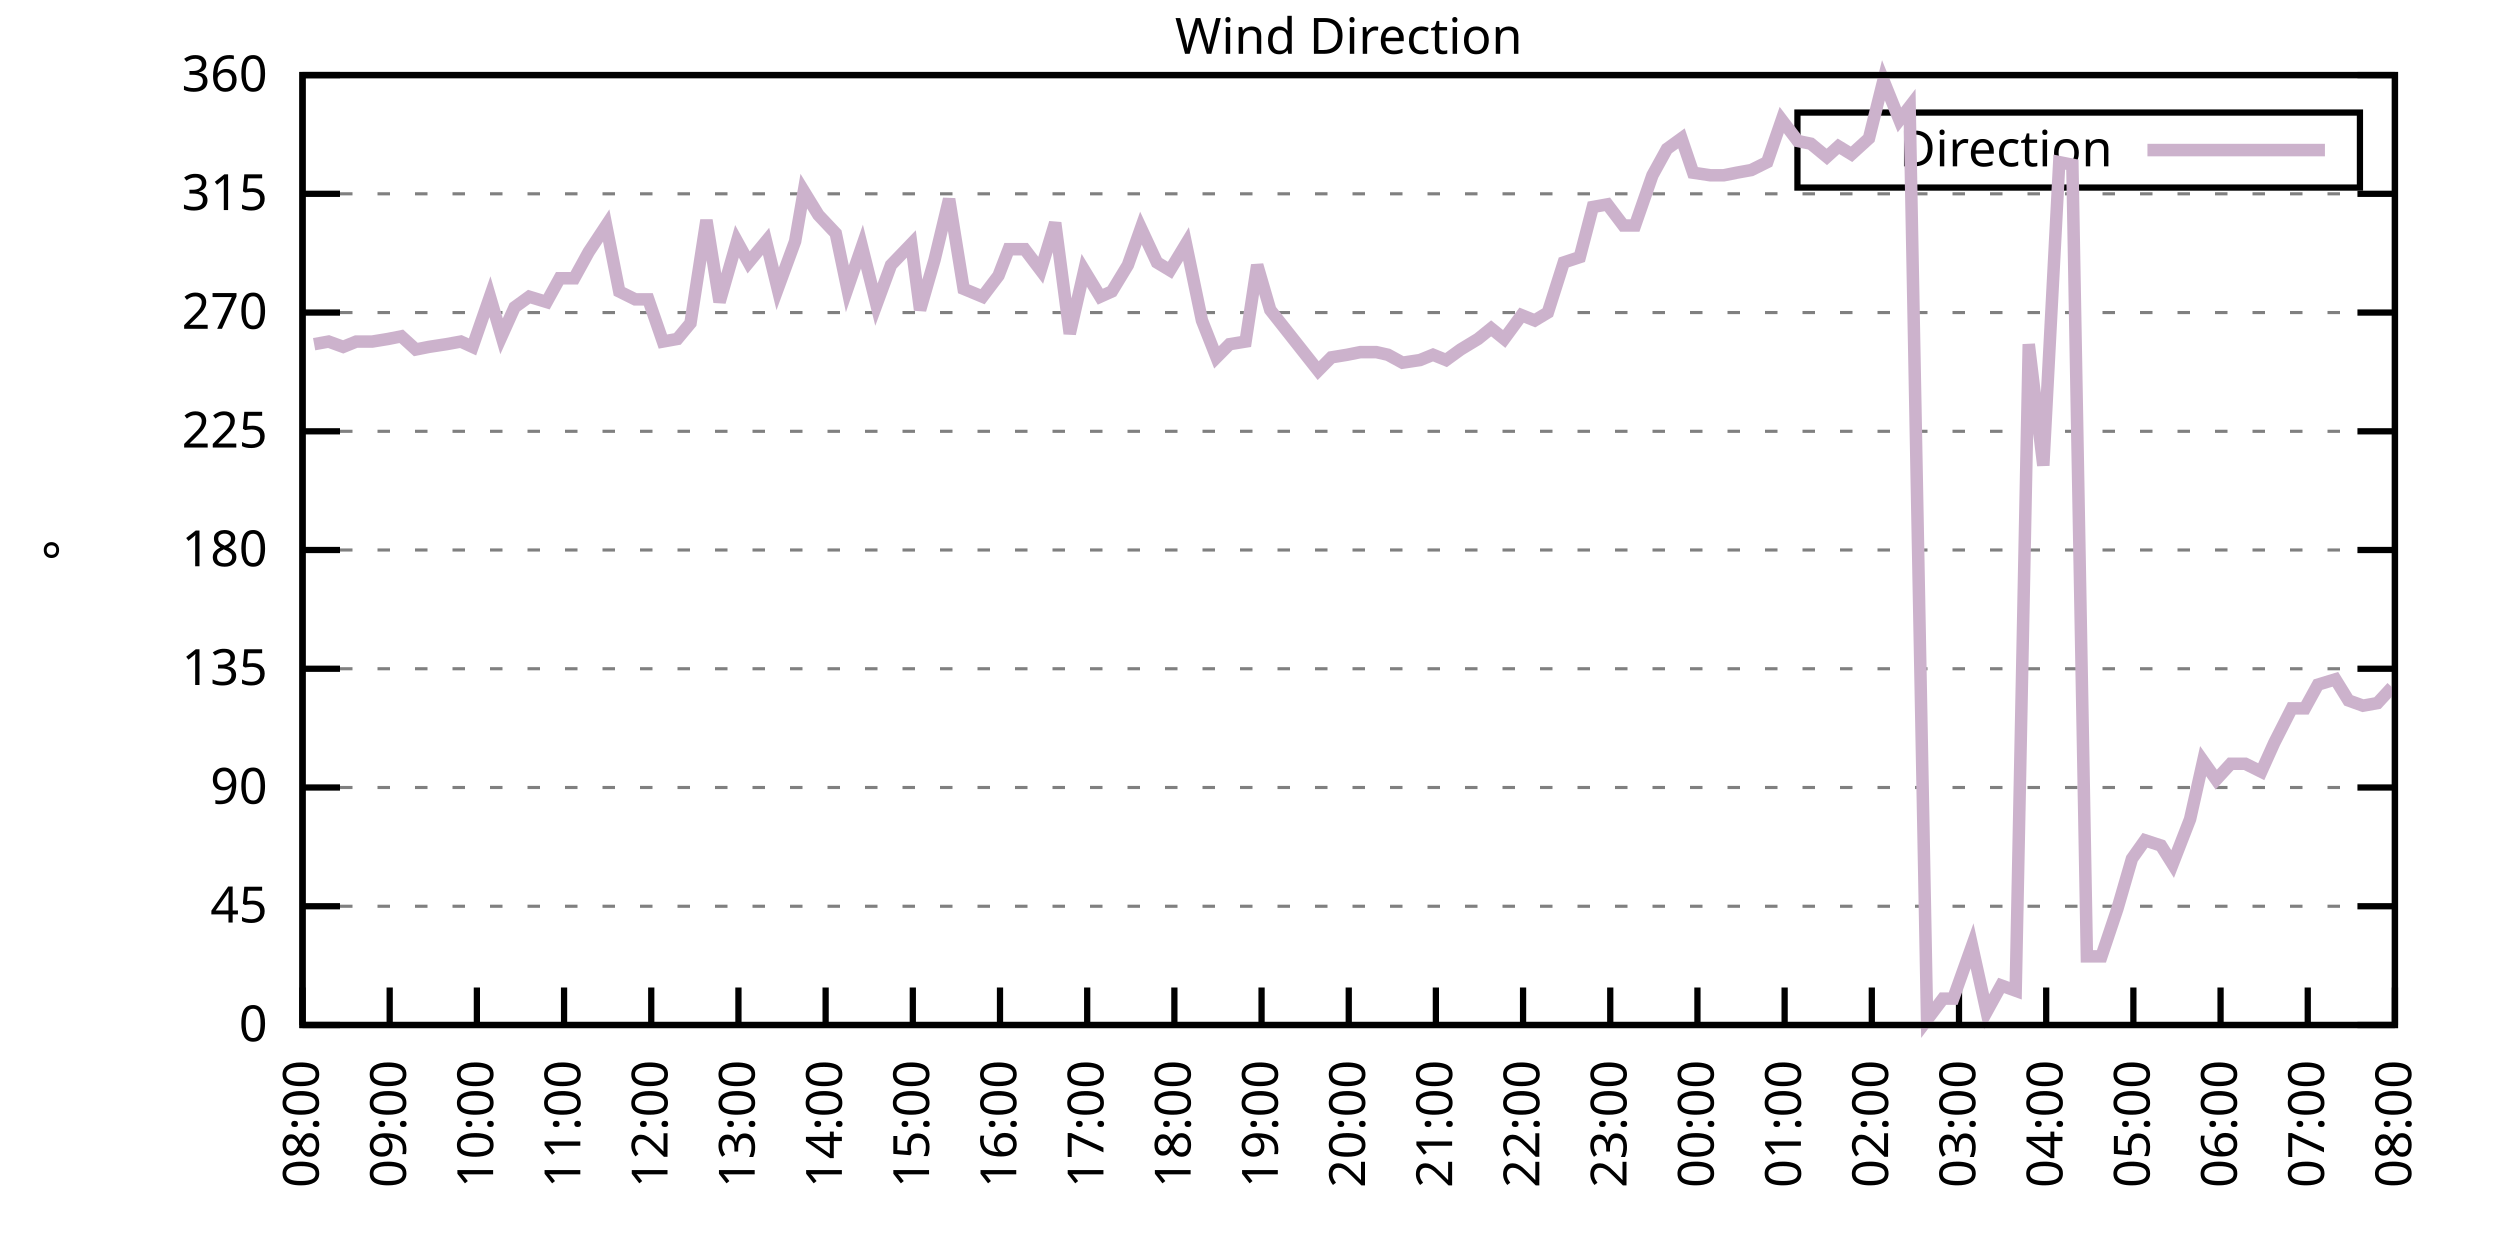
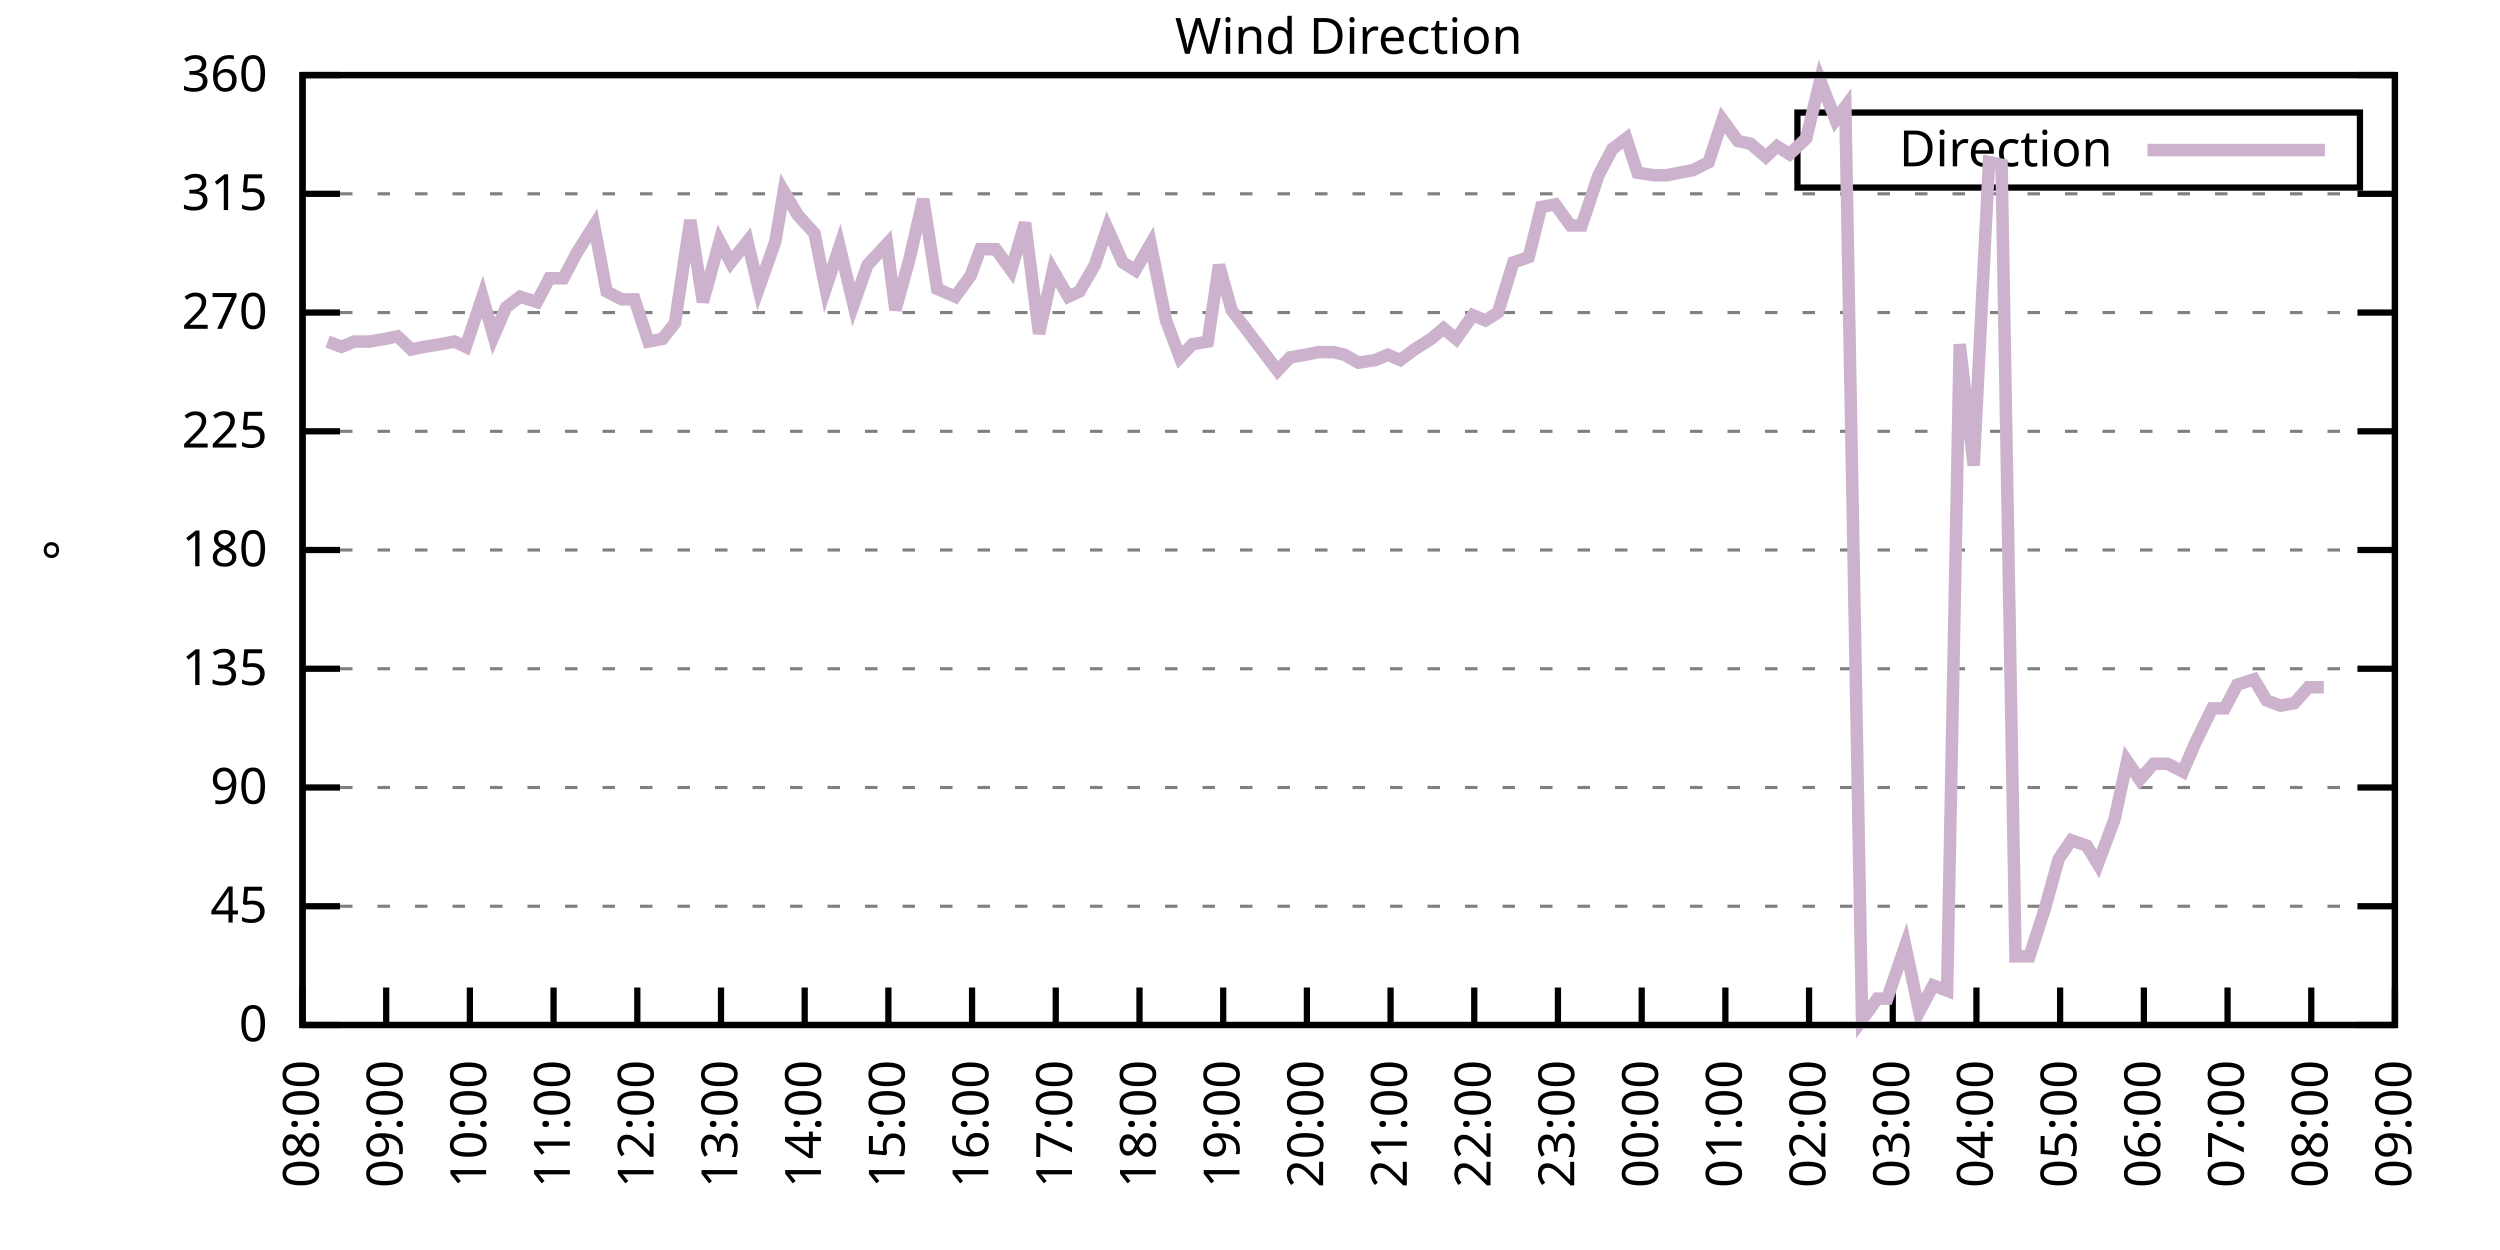
<svg xmlns="http://www.w3.org/2000/svg" xmlns:xlink="http://www.w3.org/1999/xlink" width="400" height="200" viewBox="0 0 400 200">
  <g id="gnuplot_canvas">
    <rect x="0" y="0" width="400" height="200" fill="none" />
    <defs>
      <circle id="gpDot" r="0.5" stroke-width="0.5" stroke="currentColor" />
      <path id="gpPt0" stroke-width="0.333" stroke="currentColor" d="M-1,0 h2 M0,-1 v2" />
      <path id="gpPt1" stroke-width="0.333" stroke="currentColor" d="M-1,-1 L1,1 M1,-1 L-1,1" />
      <path id="gpPt2" stroke-width="0.333" stroke="currentColor" d="M-1,0 L1,0 M0,-1 L0,1 M-1,-1 L1,1 M-1,1 L1,-1" />
      <rect id="gpPt3" stroke-width="0.333" stroke="currentColor" x="-1" y="-1" width="2" height="2" />
      <rect id="gpPt4" stroke-width="0.333" stroke="currentColor" fill="currentColor" x="-1" y="-1" width="2" height="2" />
      <circle id="gpPt5" stroke-width="0.333" stroke="currentColor" cx="0" cy="0" r="1" />
      <use xlink:href="#gpPt5" id="gpPt6" fill="currentColor" stroke="none" />
      <path id="gpPt7" stroke-width="0.333" stroke="currentColor" d="M0,-1.33 L-1.33,0.67 L1.33,0.67 z" />
      <use xlink:href="#gpPt7" id="gpPt8" fill="currentColor" stroke="none" />
      <use xlink:href="#gpPt7" id="gpPt9" stroke="currentColor" transform="rotate(180)" />
      <use xlink:href="#gpPt9" id="gpPt10" fill="currentColor" stroke="none" />
      <use xlink:href="#gpPt3" id="gpPt11" stroke="currentColor" transform="rotate(45)" />
      <use xlink:href="#gpPt11" id="gpPt12" fill="currentColor" stroke="none" />
      <path id="gpPt13" stroke-width="0.333" stroke="currentColor" d="M0,1.330 L1.265,0.411 L0.782,-1.067 L-0.782,-1.076 L-1.265,0.411 z" />
      <use xlink:href="#gpPt13" id="gpPt14" fill="currentColor" stroke="none" />
      <filter id="textbox" filterUnits="objectBoundingBox" x="0" y="0" height="1" width="1">
        <feFlood flood-color="white" flood-opacity="1" result="bgnd" />
        <feComposite in="SourceGraphic" in2="bgnd" operator="atop" />
      </filter>
      <filter id="greybox" filterUnits="objectBoundingBox" x="0" y="0" height="1" width="1">
        <feFlood flood-color="lightgrey" flood-opacity="1" result="grey" />
        <feComposite in="SourceGraphic" in2="grey" operator="atop" />
      </filter>
    </defs>
    <g fill="none" color="white" stroke="currentColor" stroke-width="1.00" stroke-linecap="butt" stroke-linejoin="miter">
</g>
    <g fill="none" color="black" stroke="currentColor" stroke-width="1.00" stroke-linecap="butt" stroke-linejoin="miter">
      <g stroke="none" shape-rendering="crispEdges">
        <polygon fill="rgb(255, 255, 255)" points="48.40,164.00 383.18,164.00 383.18,12.02 48.40,12.02 " />
      </g>
    </g>
    <g fill="none" color="black" stroke="currentColor" stroke-width="1.00" stroke-linecap="butt" stroke-linejoin="miter">
</g>
    <g fill="none" color="black" stroke="black" stroke-width="0.50" stroke-linecap="butt" stroke-linejoin="miter">
</g>
    <g fill="none" color="gray" stroke="currentColor" stroke-width="0.50" stroke-linecap="butt" stroke-linejoin="miter">
      <path stroke="gray" stroke-dasharray="2,4" class="gridline" d="M48.40,164.00 L383.19,164.00  " />
    </g>
    <g fill="none" color="gray" stroke="gray" stroke-width="1.00" stroke-linecap="butt" stroke-linejoin="miter">
</g>
    <g fill="none" color="black" stroke="currentColor" stroke-width="1.00" stroke-linecap="butt" stroke-linejoin="miter">
      <path stroke="black" d="M48.40,164.00 L54.40,164.00 M383.19,164.00 L377.19,164.00  " />
      <g transform="translate(42.80,166.60)" stroke="none" fill="black" font-family="Sans" font-size="8.00" text-anchor="end">
        <text>
          <tspan font-family="Sans"> 0</tspan>
        </text>
      </g>
    </g>
    <g fill="none" color="black" stroke="currentColor" stroke-width="1.00" stroke-linecap="butt" stroke-linejoin="miter">
</g>
    <g fill="none" color="black" stroke="black" stroke-width="0.50" stroke-linecap="butt" stroke-linejoin="miter">
</g>
    <g fill="none" color="gray" stroke="currentColor" stroke-width="0.50" stroke-linecap="butt" stroke-linejoin="miter">
      <path stroke="gray" stroke-dasharray="2,4" class="gridline" d="M48.40,145.00 L383.19,145.00  " />
    </g>
    <g fill="none" color="gray" stroke="gray" stroke-width="1.00" stroke-linecap="butt" stroke-linejoin="miter">
</g>
    <g fill="none" color="black" stroke="currentColor" stroke-width="1.00" stroke-linecap="butt" stroke-linejoin="miter">
      <path stroke="black" d="M48.40,145.00 L54.40,145.00 M383.19,145.00 L377.19,145.00  " />
      <g transform="translate(42.80,147.60)" stroke="none" fill="black" font-family="Sans" font-size="8.00" text-anchor="end">
        <text>
          <tspan font-family="Sans"> 45</tspan>
        </text>
      </g>
    </g>
    <g fill="none" color="black" stroke="currentColor" stroke-width="1.00" stroke-linecap="butt" stroke-linejoin="miter">
</g>
    <g fill="none" color="black" stroke="black" stroke-width="0.50" stroke-linecap="butt" stroke-linejoin="miter">
</g>
    <g fill="none" color="gray" stroke="currentColor" stroke-width="0.50" stroke-linecap="butt" stroke-linejoin="miter">
      <path stroke="gray" stroke-dasharray="2,4" class="gridline" d="M48.40,126.00 L383.19,126.00  " />
    </g>
    <g fill="none" color="gray" stroke="gray" stroke-width="1.00" stroke-linecap="butt" stroke-linejoin="miter">
</g>
    <g fill="none" color="black" stroke="currentColor" stroke-width="1.00" stroke-linecap="butt" stroke-linejoin="miter">
      <path stroke="black" d="M48.40,126.00 L54.40,126.00 M383.19,126.00 L377.19,126.00  " />
      <g transform="translate(42.80,128.60)" stroke="none" fill="black" font-family="Sans" font-size="8.00" text-anchor="end">
        <text>
          <tspan font-family="Sans"> 90</tspan>
        </text>
      </g>
    </g>
    <g fill="none" color="black" stroke="currentColor" stroke-width="1.00" stroke-linecap="butt" stroke-linejoin="miter">
</g>
    <g fill="none" color="black" stroke="black" stroke-width="0.50" stroke-linecap="butt" stroke-linejoin="miter">
</g>
    <g fill="none" color="gray" stroke="currentColor" stroke-width="0.50" stroke-linecap="butt" stroke-linejoin="miter">
      <path stroke="gray" stroke-dasharray="2,4" class="gridline" d="M48.40,107.00 L383.19,107.00  " />
    </g>
    <g fill="none" color="gray" stroke="gray" stroke-width="1.00" stroke-linecap="butt" stroke-linejoin="miter">
</g>
    <g fill="none" color="black" stroke="currentColor" stroke-width="1.00" stroke-linecap="butt" stroke-linejoin="miter">
      <path stroke="black" d="M48.40,107.00 L54.40,107.00 M383.19,107.00 L377.19,107.00  " />
      <g transform="translate(42.80,109.60)" stroke="none" fill="black" font-family="Sans" font-size="8.00" text-anchor="end">
        <text>
          <tspan font-family="Sans"> 135</tspan>
        </text>
      </g>
    </g>
    <g fill="none" color="black" stroke="currentColor" stroke-width="1.00" stroke-linecap="butt" stroke-linejoin="miter">
</g>
    <g fill="none" color="black" stroke="black" stroke-width="0.50" stroke-linecap="butt" stroke-linejoin="miter">
</g>
    <g fill="none" color="gray" stroke="currentColor" stroke-width="0.50" stroke-linecap="butt" stroke-linejoin="miter">
      <path stroke="gray" stroke-dasharray="2,4" class="gridline" d="M48.40,88.00 L383.19,88.00  " />
    </g>
    <g fill="none" color="gray" stroke="gray" stroke-width="1.00" stroke-linecap="butt" stroke-linejoin="miter">
</g>
    <g fill="none" color="black" stroke="currentColor" stroke-width="1.00" stroke-linecap="butt" stroke-linejoin="miter">
      <path stroke="black" d="M48.40,88.00 L54.40,88.00 M383.19,88.00 L377.19,88.00  " />
      <g transform="translate(42.80,90.60)" stroke="none" fill="black" font-family="Sans" font-size="8.00" text-anchor="end">
        <text>
          <tspan font-family="Sans"> 180</tspan>
        </text>
      </g>
    </g>
    <g fill="none" color="black" stroke="currentColor" stroke-width="1.00" stroke-linecap="butt" stroke-linejoin="miter">
</g>
    <g fill="none" color="black" stroke="black" stroke-width="0.50" stroke-linecap="butt" stroke-linejoin="miter">
</g>
    <g fill="none" color="gray" stroke="currentColor" stroke-width="0.50" stroke-linecap="butt" stroke-linejoin="miter">
      <path stroke="gray" stroke-dasharray="2,4" class="gridline" d="M48.40,69.01 L383.19,69.01  " />
    </g>
    <g fill="none" color="gray" stroke="gray" stroke-width="1.00" stroke-linecap="butt" stroke-linejoin="miter">
</g>
    <g fill="none" color="black" stroke="currentColor" stroke-width="1.00" stroke-linecap="butt" stroke-linejoin="miter">
      <path stroke="black" d="M48.40,69.01 L54.40,69.01 M383.19,69.01 L377.19,69.01  " />
      <g transform="translate(42.80,71.61)" stroke="none" fill="black" font-family="Sans" font-size="8.00" text-anchor="end">
        <text>
          <tspan font-family="Sans"> 225</tspan>
        </text>
      </g>
    </g>
    <g fill="none" color="black" stroke="currentColor" stroke-width="1.00" stroke-linecap="butt" stroke-linejoin="miter">
</g>
    <g fill="none" color="black" stroke="black" stroke-width="0.50" stroke-linecap="butt" stroke-linejoin="miter">
</g>
    <g fill="none" color="gray" stroke="currentColor" stroke-width="0.50" stroke-linecap="butt" stroke-linejoin="miter">
      <path stroke="gray" stroke-dasharray="2,4" class="gridline" d="M48.40,50.01 L383.19,50.01  " />
    </g>
    <g fill="none" color="gray" stroke="gray" stroke-width="1.00" stroke-linecap="butt" stroke-linejoin="miter">
</g>
    <g fill="none" color="black" stroke="currentColor" stroke-width="1.00" stroke-linecap="butt" stroke-linejoin="miter">
      <path stroke="black" d="M48.40,50.01 L54.40,50.01 M383.19,50.01 L377.19,50.01  " />
      <g transform="translate(42.80,52.61)" stroke="none" fill="black" font-family="Sans" font-size="8.00" text-anchor="end">
        <text>
          <tspan font-family="Sans"> 270</tspan>
        </text>
      </g>
    </g>
    <g fill="none" color="black" stroke="currentColor" stroke-width="1.00" stroke-linecap="butt" stroke-linejoin="miter">
</g>
    <g fill="none" color="black" stroke="black" stroke-width="0.50" stroke-linecap="butt" stroke-linejoin="miter">
</g>
    <g fill="none" color="gray" stroke="currentColor" stroke-width="0.50" stroke-linecap="butt" stroke-linejoin="miter">
      <path stroke="gray" stroke-dasharray="2,4" class="gridline" d="M48.40,31.01 L383.19,31.01  " />
    </g>
    <g fill="none" color="gray" stroke="gray" stroke-width="1.00" stroke-linecap="butt" stroke-linejoin="miter">
</g>
    <g fill="none" color="black" stroke="currentColor" stroke-width="1.00" stroke-linecap="butt" stroke-linejoin="miter">
      <path stroke="black" d="M48.40,31.01 L54.40,31.01 M383.19,31.01 L377.19,31.01  " />
      <g transform="translate(42.80,33.61)" stroke="none" fill="black" font-family="Sans" font-size="8.00" text-anchor="end">
        <text>
          <tspan font-family="Sans"> 315</tspan>
        </text>
      </g>
    </g>
    <g fill="none" color="black" stroke="currentColor" stroke-width="1.00" stroke-linecap="butt" stroke-linejoin="miter">
</g>
    <g fill="none" color="black" stroke="black" stroke-width="0.50" stroke-linecap="butt" stroke-linejoin="miter">
</g>
    <g fill="none" color="gray" stroke="currentColor" stroke-width="0.50" stroke-linecap="butt" stroke-linejoin="miter">
      <path stroke="gray" stroke-dasharray="2,4" class="gridline" d="M48.40,12.01 L383.19,12.01  " />
    </g>
    <g fill="none" color="gray" stroke="gray" stroke-width="1.00" stroke-linecap="butt" stroke-linejoin="miter">
</g>
    <g fill="none" color="black" stroke="currentColor" stroke-width="1.00" stroke-linecap="butt" stroke-linejoin="miter">
      <path stroke="black" d="M48.40,12.01 L54.40,12.01 M383.19,12.01 L377.19,12.01  " />
      <g transform="translate(42.80,14.61)" stroke="none" fill="black" font-family="Sans" font-size="8.00" text-anchor="end">
        <text>
          <tspan font-family="Sans"> 360</tspan>
        </text>
      </g>
    </g>
    <g fill="none" color="black" stroke="currentColor" stroke-width="1.00" stroke-linecap="butt" stroke-linejoin="miter">
      <path stroke="black" d="M48.40,164.00 L48.40,158.00  " />
      <g transform="translate(51.00,169.60) rotate(270.00)" stroke="none" fill="black" font-family="Sans" font-size="8.00" text-anchor="end">
        <text>
          <tspan font-family="Sans">08:00</tspan>
        </text>
      </g>
    </g>
    <g fill="none" color="black" stroke="currentColor" stroke-width="1.00" stroke-linecap="butt" stroke-linejoin="miter">
-       <path stroke="black" d="M62.35,164.00 L62.35,158.00  " />
-       <g transform="translate(64.95,169.60) rotate(270.00)" stroke="none" fill="black" font-family="Sans" font-size="8.00" text-anchor="end">
+       <path stroke="black" d="M61.79,164.00 L61.79,158.00  " />
+       <g transform="translate(64.39,169.60) rotate(270.00)" stroke="none" fill="black" font-family="Sans" font-size="8.00" text-anchor="end">
        <text>
          <tspan font-family="Sans">09:00</tspan>
        </text>
      </g>
    </g>
    <g fill="none" color="black" stroke="currentColor" stroke-width="1.00" stroke-linecap="butt" stroke-linejoin="miter">
-       <path stroke="black" d="M76.30,164.00 L76.30,158.00  " />
-       <g transform="translate(78.90,169.60) rotate(270.00)" stroke="none" fill="black" font-family="Sans" font-size="8.00" text-anchor="end">
+       <path stroke="black" d="M75.18,164.00 L75.18,158.00  " />
+       <g transform="translate(77.78,169.60) rotate(270.00)" stroke="none" fill="black" font-family="Sans" font-size="8.00" text-anchor="end">
        <text>
          <tspan font-family="Sans">10:00</tspan>
        </text>
      </g>
    </g>
    <g fill="none" color="black" stroke="currentColor" stroke-width="1.00" stroke-linecap="butt" stroke-linejoin="miter">
-       <path stroke="black" d="M90.25,164.00 L90.25,158.00  " />
-       <g transform="translate(92.85,169.60) rotate(270.00)" stroke="none" fill="black" font-family="Sans" font-size="8.00" text-anchor="end">
+       <path stroke="black" d="M88.57,164.00 L88.57,158.00  " />
+       <g transform="translate(91.17,169.60) rotate(270.00)" stroke="none" fill="black" font-family="Sans" font-size="8.00" text-anchor="end">
        <text>
          <tspan font-family="Sans">11:00</tspan>
        </text>
      </g>
    </g>
    <g fill="none" color="black" stroke="currentColor" stroke-width="1.00" stroke-linecap="butt" stroke-linejoin="miter">
-       <path stroke="black" d="M104.20,164.00 L104.20,158.00  " />
-       <g transform="translate(106.80,169.60) rotate(270.00)" stroke="none" fill="black" font-family="Sans" font-size="8.00" text-anchor="end">
+       <path stroke="black" d="M101.97,164.00 L101.97,158.00  " />
+       <g transform="translate(104.57,169.60) rotate(270.00)" stroke="none" fill="black" font-family="Sans" font-size="8.00" text-anchor="end">
        <text>
          <tspan font-family="Sans">12:00</tspan>
        </text>
      </g>
    </g>
    <g fill="none" color="black" stroke="currentColor" stroke-width="1.00" stroke-linecap="butt" stroke-linejoin="miter">
-       <path stroke="black" d="M118.15,164.00 L118.15,158.00  " />
-       <g transform="translate(120.75,169.60) rotate(270.00)" stroke="none" fill="black" font-family="Sans" font-size="8.00" text-anchor="end">
+       <path stroke="black" d="M115.36,164.00 L115.36,158.00  " />
+       <g transform="translate(117.96,169.60) rotate(270.00)" stroke="none" fill="black" font-family="Sans" font-size="8.00" text-anchor="end">
        <text>
          <tspan font-family="Sans">13:00</tspan>
        </text>
      </g>
    </g>
    <g fill="none" color="black" stroke="currentColor" stroke-width="1.00" stroke-linecap="butt" stroke-linejoin="miter">
-       <path stroke="black" d="M132.10,164.00 L132.10,158.00  " />
-       <g transform="translate(134.70,169.60) rotate(270.00)" stroke="none" fill="black" font-family="Sans" font-size="8.00" text-anchor="end">
+       <path stroke="black" d="M128.75,164.00 L128.75,158.00  " />
+       <g transform="translate(131.35,169.60) rotate(270.00)" stroke="none" fill="black" font-family="Sans" font-size="8.00" text-anchor="end">
        <text>
          <tspan font-family="Sans">14:00</tspan>
        </text>
      </g>
    </g>
    <g fill="none" color="black" stroke="currentColor" stroke-width="1.00" stroke-linecap="butt" stroke-linejoin="miter">
-       <path stroke="black" d="M146.05,164.00 L146.05,158.00  " />
-       <g transform="translate(148.65,169.60) rotate(270.00)" stroke="none" fill="black" font-family="Sans" font-size="8.00" text-anchor="end">
+       <path stroke="black" d="M142.14,164.00 L142.14,158.00  " />
+       <g transform="translate(144.74,169.60) rotate(270.00)" stroke="none" fill="black" font-family="Sans" font-size="8.00" text-anchor="end">
        <text>
          <tspan font-family="Sans">15:00</tspan>
        </text>
      </g>
    </g>
    <g fill="none" color="black" stroke="currentColor" stroke-width="1.00" stroke-linecap="butt" stroke-linejoin="miter">
-       <path stroke="black" d="M160.00,164.00 L160.00,158.00  " />
-       <g transform="translate(162.60,169.60) rotate(270.00)" stroke="none" fill="black" font-family="Sans" font-size="8.00" text-anchor="end">
+       <path stroke="black" d="M155.53,164.00 L155.53,158.00  " />
+       <g transform="translate(158.13,169.60) rotate(270.00)" stroke="none" fill="black" font-family="Sans" font-size="8.00" text-anchor="end">
        <text>
          <tspan font-family="Sans">16:00</tspan>
        </text>
      </g>
    </g>
    <g fill="none" color="black" stroke="currentColor" stroke-width="1.00" stroke-linecap="butt" stroke-linejoin="miter">
-       <path stroke="black" d="M173.95,164.00 L173.95,158.00  " />
-       <g transform="translate(176.55,169.60) rotate(270.00)" stroke="none" fill="black" font-family="Sans" font-size="8.00" text-anchor="end">
+       <path stroke="black" d="M168.92,164.00 L168.92,158.00  " />
+       <g transform="translate(171.52,169.60) rotate(270.00)" stroke="none" fill="black" font-family="Sans" font-size="8.00" text-anchor="end">
        <text>
          <tspan font-family="Sans">17:00</tspan>
        </text>
      </g>
    </g>
    <g fill="none" color="black" stroke="currentColor" stroke-width="1.00" stroke-linecap="butt" stroke-linejoin="miter">
-       <path stroke="black" d="M187.90,164.00 L187.90,158.00  " />
-       <g transform="translate(190.50,169.60) rotate(270.00)" stroke="none" fill="black" font-family="Sans" font-size="8.00" text-anchor="end">
+       <path stroke="black" d="M182.32,164.00 L182.32,158.00  " />
+       <g transform="translate(184.92,169.60) rotate(270.00)" stroke="none" fill="black" font-family="Sans" font-size="8.00" text-anchor="end">
        <text>
          <tspan font-family="Sans">18:00</tspan>
        </text>
      </g>
    </g>
    <g fill="none" color="black" stroke="currentColor" stroke-width="1.00" stroke-linecap="butt" stroke-linejoin="miter">
-       <path stroke="black" d="M201.85,164.00 L201.85,158.00  " />
-       <g transform="translate(204.45,169.60) rotate(270.00)" stroke="none" fill="black" font-family="Sans" font-size="8.00" text-anchor="end">
+       <path stroke="black" d="M195.71,164.00 L195.71,158.00  " />
+       <g transform="translate(198.31,169.60) rotate(270.00)" stroke="none" fill="black" font-family="Sans" font-size="8.00" text-anchor="end">
        <text>
          <tspan font-family="Sans">19:00</tspan>
        </text>
      </g>
    </g>
    <g fill="none" color="black" stroke="currentColor" stroke-width="1.00" stroke-linecap="butt" stroke-linejoin="miter">
-       <path stroke="black" d="M215.80,164.00 L215.80,158.00  " />
-       <g transform="translate(218.40,169.60) rotate(270.00)" stroke="none" fill="black" font-family="Sans" font-size="8.00" text-anchor="end">
+       <path stroke="black" d="M209.10,164.00 L209.10,158.00  " />
+       <g transform="translate(211.70,169.60) rotate(270.00)" stroke="none" fill="black" font-family="Sans" font-size="8.00" text-anchor="end">
        <text>
          <tspan font-family="Sans">20:00</tspan>
        </text>
      </g>
    </g>
    <g fill="none" color="black" stroke="currentColor" stroke-width="1.00" stroke-linecap="butt" stroke-linejoin="miter">
-       <path stroke="black" d="M229.74,164.00 L229.74,158.00  " />
-       <g transform="translate(232.34,169.60) rotate(270.00)" stroke="none" fill="black" font-family="Sans" font-size="8.00" text-anchor="end">
+       <path stroke="black" d="M222.49,164.00 L222.49,158.00  " />
+       <g transform="translate(225.09,169.60) rotate(270.00)" stroke="none" fill="black" font-family="Sans" font-size="8.00" text-anchor="end">
        <text>
          <tspan font-family="Sans">21:00</tspan>
        </text>
      </g>
    </g>
    <g fill="none" color="black" stroke="currentColor" stroke-width="1.00" stroke-linecap="butt" stroke-linejoin="miter">
-       <path stroke="black" d="M243.69,164.00 L243.69,158.00  " />
-       <g transform="translate(246.29,169.60) rotate(270.00)" stroke="none" fill="black" font-family="Sans" font-size="8.00" text-anchor="end">
+       <path stroke="black" d="M235.88,164.00 L235.88,158.00  " />
+       <g transform="translate(238.48,169.60) rotate(270.00)" stroke="none" fill="black" font-family="Sans" font-size="8.00" text-anchor="end">
        <text>
          <tspan font-family="Sans">22:00</tspan>
        </text>
      </g>
    </g>
    <g fill="none" color="black" stroke="currentColor" stroke-width="1.00" stroke-linecap="butt" stroke-linejoin="miter">
-       <path stroke="black" d="M257.64,164.00 L257.64,158.00  " />
-       <g transform="translate(260.24,169.60) rotate(270.00)" stroke="none" fill="black" font-family="Sans" font-size="8.00" text-anchor="end">
+       <path stroke="black" d="M249.27,164.00 L249.27,158.00  " />
+       <g transform="translate(251.87,169.60) rotate(270.00)" stroke="none" fill="black" font-family="Sans" font-size="8.00" text-anchor="end">
        <text>
          <tspan font-family="Sans">23:00</tspan>
        </text>
      </g>
    </g>
    <g fill="none" color="black" stroke="currentColor" stroke-width="1.00" stroke-linecap="butt" stroke-linejoin="miter">
-       <path stroke="black" d="M271.59,164.00 L271.59,158.00  " />
-       <g transform="translate(274.19,169.60) rotate(270.00)" stroke="none" fill="black" font-family="Sans" font-size="8.00" text-anchor="end">
+       <path stroke="black" d="M262.67,164.00 L262.67,158.00  " />
+       <g transform="translate(265.27,169.60) rotate(270.00)" stroke="none" fill="black" font-family="Sans" font-size="8.00" text-anchor="end">
        <text>
          <tspan font-family="Sans">00:00</tspan>
        </text>
      </g>
    </g>
    <g fill="none" color="black" stroke="currentColor" stroke-width="1.00" stroke-linecap="butt" stroke-linejoin="miter">
-       <path stroke="black" d="M285.54,164.00 L285.54,158.00  " />
-       <g transform="translate(288.14,169.60) rotate(270.00)" stroke="none" fill="black" font-family="Sans" font-size="8.00" text-anchor="end">
+       <path stroke="black" d="M276.06,164.00 L276.06,158.00  " />
+       <g transform="translate(278.66,169.60) rotate(270.00)" stroke="none" fill="black" font-family="Sans" font-size="8.00" text-anchor="end">
        <text>
          <tspan font-family="Sans">01:00</tspan>
        </text>
      </g>
    </g>
    <g fill="none" color="black" stroke="currentColor" stroke-width="1.00" stroke-linecap="butt" stroke-linejoin="miter">
-       <path stroke="black" d="M299.49,164.00 L299.49,158.00  " />
-       <g transform="translate(302.09,169.60) rotate(270.00)" stroke="none" fill="black" font-family="Sans" font-size="8.00" text-anchor="end">
+       <path stroke="black" d="M289.45,164.00 L289.45,158.00  " />
+       <g transform="translate(292.05,169.60) rotate(270.00)" stroke="none" fill="black" font-family="Sans" font-size="8.00" text-anchor="end">
        <text>
          <tspan font-family="Sans">02:00</tspan>
        </text>
      </g>
    </g>
    <g fill="none" color="black" stroke="currentColor" stroke-width="1.00" stroke-linecap="butt" stroke-linejoin="miter">
-       <path stroke="black" d="M313.44,164.00 L313.44,158.00  " />
-       <g transform="translate(316.04,169.60) rotate(270.00)" stroke="none" fill="black" font-family="Sans" font-size="8.00" text-anchor="end">
+       <path stroke="black" d="M302.84,164.00 L302.84,158.00  " />
+       <g transform="translate(305.44,169.60) rotate(270.00)" stroke="none" fill="black" font-family="Sans" font-size="8.00" text-anchor="end">
        <text>
          <tspan font-family="Sans">03:00</tspan>
        </text>
      </g>
    </g>
    <g fill="none" color="black" stroke="currentColor" stroke-width="1.00" stroke-linecap="butt" stroke-linejoin="miter">
-       <path stroke="black" d="M327.39,164.00 L327.39,158.00  " />
-       <g transform="translate(329.99,169.60) rotate(270.00)" stroke="none" fill="black" font-family="Sans" font-size="8.00" text-anchor="end">
+       <path stroke="black" d="M316.23,164.00 L316.23,158.00  " />
+       <g transform="translate(318.83,169.60) rotate(270.00)" stroke="none" fill="black" font-family="Sans" font-size="8.00" text-anchor="end">
        <text>
          <tspan font-family="Sans">04:00</tspan>
        </text>
      </g>
    </g>
    <g fill="none" color="black" stroke="currentColor" stroke-width="1.00" stroke-linecap="butt" stroke-linejoin="miter">
-       <path stroke="black" d="M341.34,164.00 L341.34,158.00  " />
-       <g transform="translate(343.94,169.60) rotate(270.00)" stroke="none" fill="black" font-family="Sans" font-size="8.00" text-anchor="end">
+       <path stroke="black" d="M329.62,164.00 L329.62,158.00  " />
+       <g transform="translate(332.22,169.60) rotate(270.00)" stroke="none" fill="black" font-family="Sans" font-size="8.00" text-anchor="end">
        <text>
          <tspan font-family="Sans">05:00</tspan>
        </text>
      </g>
    </g>
    <g fill="none" color="black" stroke="currentColor" stroke-width="1.00" stroke-linecap="butt" stroke-linejoin="miter">
-       <path stroke="black" d="M355.29,164.00 L355.29,158.00  " />
-       <g transform="translate(357.89,169.60) rotate(270.00)" stroke="none" fill="black" font-family="Sans" font-size="8.00" text-anchor="end">
+       <path stroke="black" d="M343.02,164.00 L343.02,158.00  " />
+       <g transform="translate(345.62,169.60) rotate(270.00)" stroke="none" fill="black" font-family="Sans" font-size="8.00" text-anchor="end">
        <text>
          <tspan font-family="Sans">06:00</tspan>
        </text>
      </g>
    </g>
    <g fill="none" color="black" stroke="currentColor" stroke-width="1.00" stroke-linecap="butt" stroke-linejoin="miter">
-       <path stroke="black" d="M369.24,164.00 L369.24,158.00  " />
-       <g transform="translate(371.84,169.60) rotate(270.00)" stroke="none" fill="black" font-family="Sans" font-size="8.00" text-anchor="end">
+       <path stroke="black" d="M356.41,164.00 L356.41,158.00  " />
+       <g transform="translate(359.01,169.60) rotate(270.00)" stroke="none" fill="black" font-family="Sans" font-size="8.00" text-anchor="end">
        <text>
          <tspan font-family="Sans">07:00</tspan>
+         </text>
+       </g>
+     </g>
+     <g fill="none" color="black" stroke="currentColor" stroke-width="1.00" stroke-linecap="butt" stroke-linejoin="miter">
+       <path stroke="black" d="M369.80,164.00 L369.80,158.00  " />
+       <g transform="translate(372.40,169.60) rotate(270.00)" stroke="none" fill="black" font-family="Sans" font-size="8.00" text-anchor="end">
+         <text>
+           <tspan font-family="Sans">08:00</tspan>
        </text>
      </g>
    </g>
    <g fill="none" color="black" stroke="currentColor" stroke-width="1.00" stroke-linecap="butt" stroke-linejoin="miter">
      <path stroke="black" d="M383.19,164.00 L383.19,158.00  " />
      <g transform="translate(385.79,169.60) rotate(270.00)" stroke="none" fill="black" font-family="Sans" font-size="8.00" text-anchor="end">
        <text>
-           <tspan font-family="Sans">08:00</tspan>
+           <tspan font-family="Sans">09:00</tspan>
        </text>
      </g>
    </g>
    <g fill="none" color="black" stroke="currentColor" stroke-width="1.00" stroke-linecap="butt" stroke-linejoin="miter">
</g>
    <g fill="none" color="black" stroke="currentColor" stroke-width="1.00" stroke-linecap="butt" stroke-linejoin="miter">
      <path stroke="black" d="M48.40,12.01 L48.40,164.00 L383.19,164.00 L383.19,12.01 L48.40,12.01 Z  " />
    </g>
    <g fill="none" color="black" stroke="currentColor" stroke-width="1.00" stroke-linecap="butt" stroke-linejoin="miter">
</g>
    <g fill="none" color="black" stroke="currentColor" stroke-width="1.00" stroke-linecap="butt" stroke-linejoin="miter">
      <path stroke="black" d="M287.59,30.01 L287.59,18.01 L377.59,18.01 L377.59,30.01 L287.59,30.01 Z  " />
    </g>
    <g id="Wind_direction_plot_1">
      <g fill="none" color="white" stroke="black" stroke-width="2.00" stroke-linecap="butt" stroke-linejoin="miter">
</g>
      <g fill="none" color="black" stroke="currentColor" stroke-width="2.00" stroke-linecap="butt" stroke-linejoin="miter">
        <g transform="translate(337.99,26.61)" stroke="none" fill="black" font-family="Sans" font-size="8.00" text-anchor="end">
          <text>
            <tspan font-family="Sans">Direction</tspan>
          </text>
        </g>
      </g>
      <g fill="none" color="black" stroke="currentColor" stroke-width="2.00" stroke-linecap="butt" stroke-linejoin="miter">
-         <path stroke="rgb(204, 178, 204)" d="M343.59,24.01 L371.99,24.01 M50.26,55.07 L52.58,54.65 L54.91,55.50 L57.00,54.65 L59.56,54.65 L62.12,54.23   L64.21,53.81 L66.53,55.92 L68.63,55.50 L71.42,55.07 L73.74,54.65 L75.60,55.50 L78.39,47.47 L80.25,53.81   L82.34,49.16 L84.67,47.47 L87.46,48.32 L89.55,44.52 L91.88,44.52 L94.20,40.30 L96.99,36.08 L99.08,46.63   L101.64,47.90 L103.73,47.90 L106.06,54.65 L108.38,54.23 L110.48,51.70 L113.03,35.23 L115.13,48.32 L117.92,38.61   L119.78,41.99 L122.57,38.61 L124.43,46.21 L127.22,38.61 L128.61,30.59 L130.94,34.39 L133.72,37.34 L135.58,46.21   L137.91,39.45 L140.23,48.74 L142.56,42.41 L145.81,39.03 L147.21,49.59 L149.53,41.56 L151.86,31.85 L154.18,46.21   L157.21,47.47 L159.76,44.10 L161.39,39.87 L163.95,39.87 L166.51,43.25 L168.83,35.65 L171.16,53.39 L173.48,43.25   L176.04,47.47 L177.90,46.63 L180.46,42.41 L182.55,36.50 L185.11,41.99 L187.20,43.25 L189.76,39.03 L192.31,51.27   L194.64,57.18 L196.73,55.07 L199.29,54.65 L201.15,42.41 L203.24,49.59 L210.91,59.30 L213.01,57.18 L215.56,56.76   L217.65,56.34 L220.21,56.34 L222.07,56.76 L224.40,58.03 L227.19,57.61 L229.28,56.76 L231.37,57.61 L233.70,55.92   L236.49,54.23 L238.58,52.54 L240.67,54.23 L243.46,50.43 L245.55,51.27 L247.65,50.01 L250.20,41.99 L252.76,41.14   L254.85,33.12 L257.18,32.70 L259.74,36.08 L261.60,36.08 L264.39,28.05 L266.71,23.83 L269.04,22.14 L270.90,27.63   L273.69,28.05 L275.78,28.05 L277.87,27.63 L280.20,27.21 L282.75,25.94 L285.08,19.19 L287.64,22.56 L289.73,22.99   L292.29,25.10 L294.15,23.41 L296.24,24.68 L299.03,22.14 L301.35,12.85 L303.91,19.19 L305.54,17.08 L308.33,163.16   L310.88,159.78 L312.51,159.78 L315.53,151.33 L317.86,161.89 L320.18,157.67 L322.51,158.51 L324.60,55.07 L326.93,74.49   L329.48,25.94 L331.58,26.36 L333.90,153.02 L336.23,153.02 L338.78,145.42 L341.11,137.40 L343.20,134.45 L345.76,135.29   L347.62,138.25 L350.41,131.07 L352.50,121.78 L354.59,124.74 L356.92,122.20 L359.24,122.20 L361.80,123.47 L363.89,118.83   L366.68,113.34 L368.78,113.34 L370.87,109.54 L373.66,108.69 L375.75,112.07 L378.08,112.91 L380.40,112.49 L382.73,109.96    " />
+         <path stroke="rgb(204, 178, 204)" d="M343.59,24.01 L371.99,24.01 M52.42,54.65 L54.65,55.50 L56.66,54.65 L59.11,54.65 L61.57,54.23 L63.58,53.81   L65.81,55.92 L67.82,55.50 L70.50,55.07 L72.73,54.65 L74.51,55.50 L77.19,47.47 L78.98,53.81 L80.99,49.16   L83.22,47.47 L85.90,48.32 L87.91,44.52 L90.14,44.52 L92.37,40.30 L95.05,36.08 L97.06,46.63 L99.51,47.90   L101.52,47.90 L103.75,54.65 L105.98,54.23 L107.99,51.70 L110.45,35.23 L112.46,48.32 L115.13,38.61 L116.92,41.99   L119.60,38.61 L121.38,46.21 L124.06,38.61 L125.40,30.59 L127.63,34.39 L130.31,37.34 L132.10,46.21 L134.33,39.45   L136.56,48.74 L138.79,42.41 L141.92,39.03 L143.26,49.59 L145.49,41.56 L147.72,31.85 L149.95,46.21 L152.85,47.47   L155.31,44.10 L156.87,39.87 L159.33,39.87 L161.78,43.25 L164.01,35.65 L166.25,53.39 L168.48,43.25 L170.93,47.47   L172.72,46.63 L175.17,42.41 L177.18,36.50 L179.64,41.99 L181.65,43.25 L184.10,39.03 L186.56,51.27 L188.79,57.18   L190.80,55.07 L193.25,54.65 L195.04,42.41 L197.05,49.59 L204.41,59.30 L206.42,57.18 L208.88,56.76 L210.88,56.34   L213.34,56.34 L215.13,56.76 L217.36,58.03 L220.04,57.61 L222.04,56.76 L224.05,57.61 L226.29,55.92 L228.96,54.23   L230.97,52.54 L232.98,54.23 L235.66,50.43 L237.67,51.27 L239.68,50.01 L242.13,41.99 L244.59,41.14 L246.60,33.12   L248.83,32.70 L251.28,36.08 L253.07,36.08 L255.75,28.05 L257.98,23.83 L260.21,22.14 L262.00,27.63 L264.67,28.05   L266.68,28.05 L268.69,27.63 L270.92,27.21 L273.38,25.94 L275.61,19.19 L278.07,22.56 L280.07,22.99 L282.53,25.10   L284.32,23.41 L286.32,24.68 L289.00,22.14 L291.23,12.85 L293.69,19.19 L295.25,17.08 L297.93,163.16 L300.39,159.78   L301.95,159.78 L304.85,151.33 L307.08,161.89 L309.31,157.67 L311.54,158.51 L313.55,55.07 L315.79,74.49 L318.24,25.94   L320.25,26.36 L322.48,153.02 L324.71,153.02 L327.17,145.42 L329.40,137.40 L331.41,134.45 L333.86,135.29 L335.65,138.25   L338.33,131.07 L340.34,121.78 L342.35,124.74 L344.58,122.20 L346.81,122.20 L349.26,123.47 L351.27,118.83 L353.95,113.34   L355.96,113.34 L357.97,109.54 L360.65,108.69 L362.66,112.07 L364.89,112.91 L367.12,112.49 L369.35,109.96 L371.81,109.96    " />
      </g>
    </g>
    <g fill="none" color="black" stroke="currentColor" stroke-width="2.00" stroke-linecap="butt" stroke-linejoin="miter">
</g>
    <g fill="none" color="black" stroke="black" stroke-width="1.00" stroke-linecap="butt" stroke-linejoin="miter">
</g>
    <g fill="none" color="black" stroke="currentColor" stroke-width="1.00" stroke-linecap="butt" stroke-linejoin="miter">
      <path stroke="black" d="M48.40,12.01 L48.40,164.00 L383.19,164.00 L383.19,12.01 L48.40,12.01 Z  " />
      <g transform="translate(12.80,88.01) rotate(270.00)" stroke="none" fill="black" font-family="Sans" font-size="8.00" text-anchor="middle">
        <text>
          <tspan font-family="Sans">°</tspan>
        </text>
      </g>
    </g>
    <g fill="none" color="black" stroke="currentColor" stroke-width="1.00" stroke-linecap="butt" stroke-linejoin="miter">
</g>
    <g fill="none" color="black" stroke="currentColor" stroke-width="1.00" stroke-linecap="butt" stroke-linejoin="miter">
      <g transform="translate(215.79,8.61)" stroke="none" fill="black" font-family="Sans" font-size="8.00" text-anchor="middle">
        <text>
          <tspan font-family="Sans">Wind Direction</tspan>
        </text>
      </g>
    </g>
    <g fill="none" color="black" stroke="currentColor" stroke-width="1.00" stroke-linecap="butt" stroke-linejoin="miter">
</g>
  </g>
</svg>
